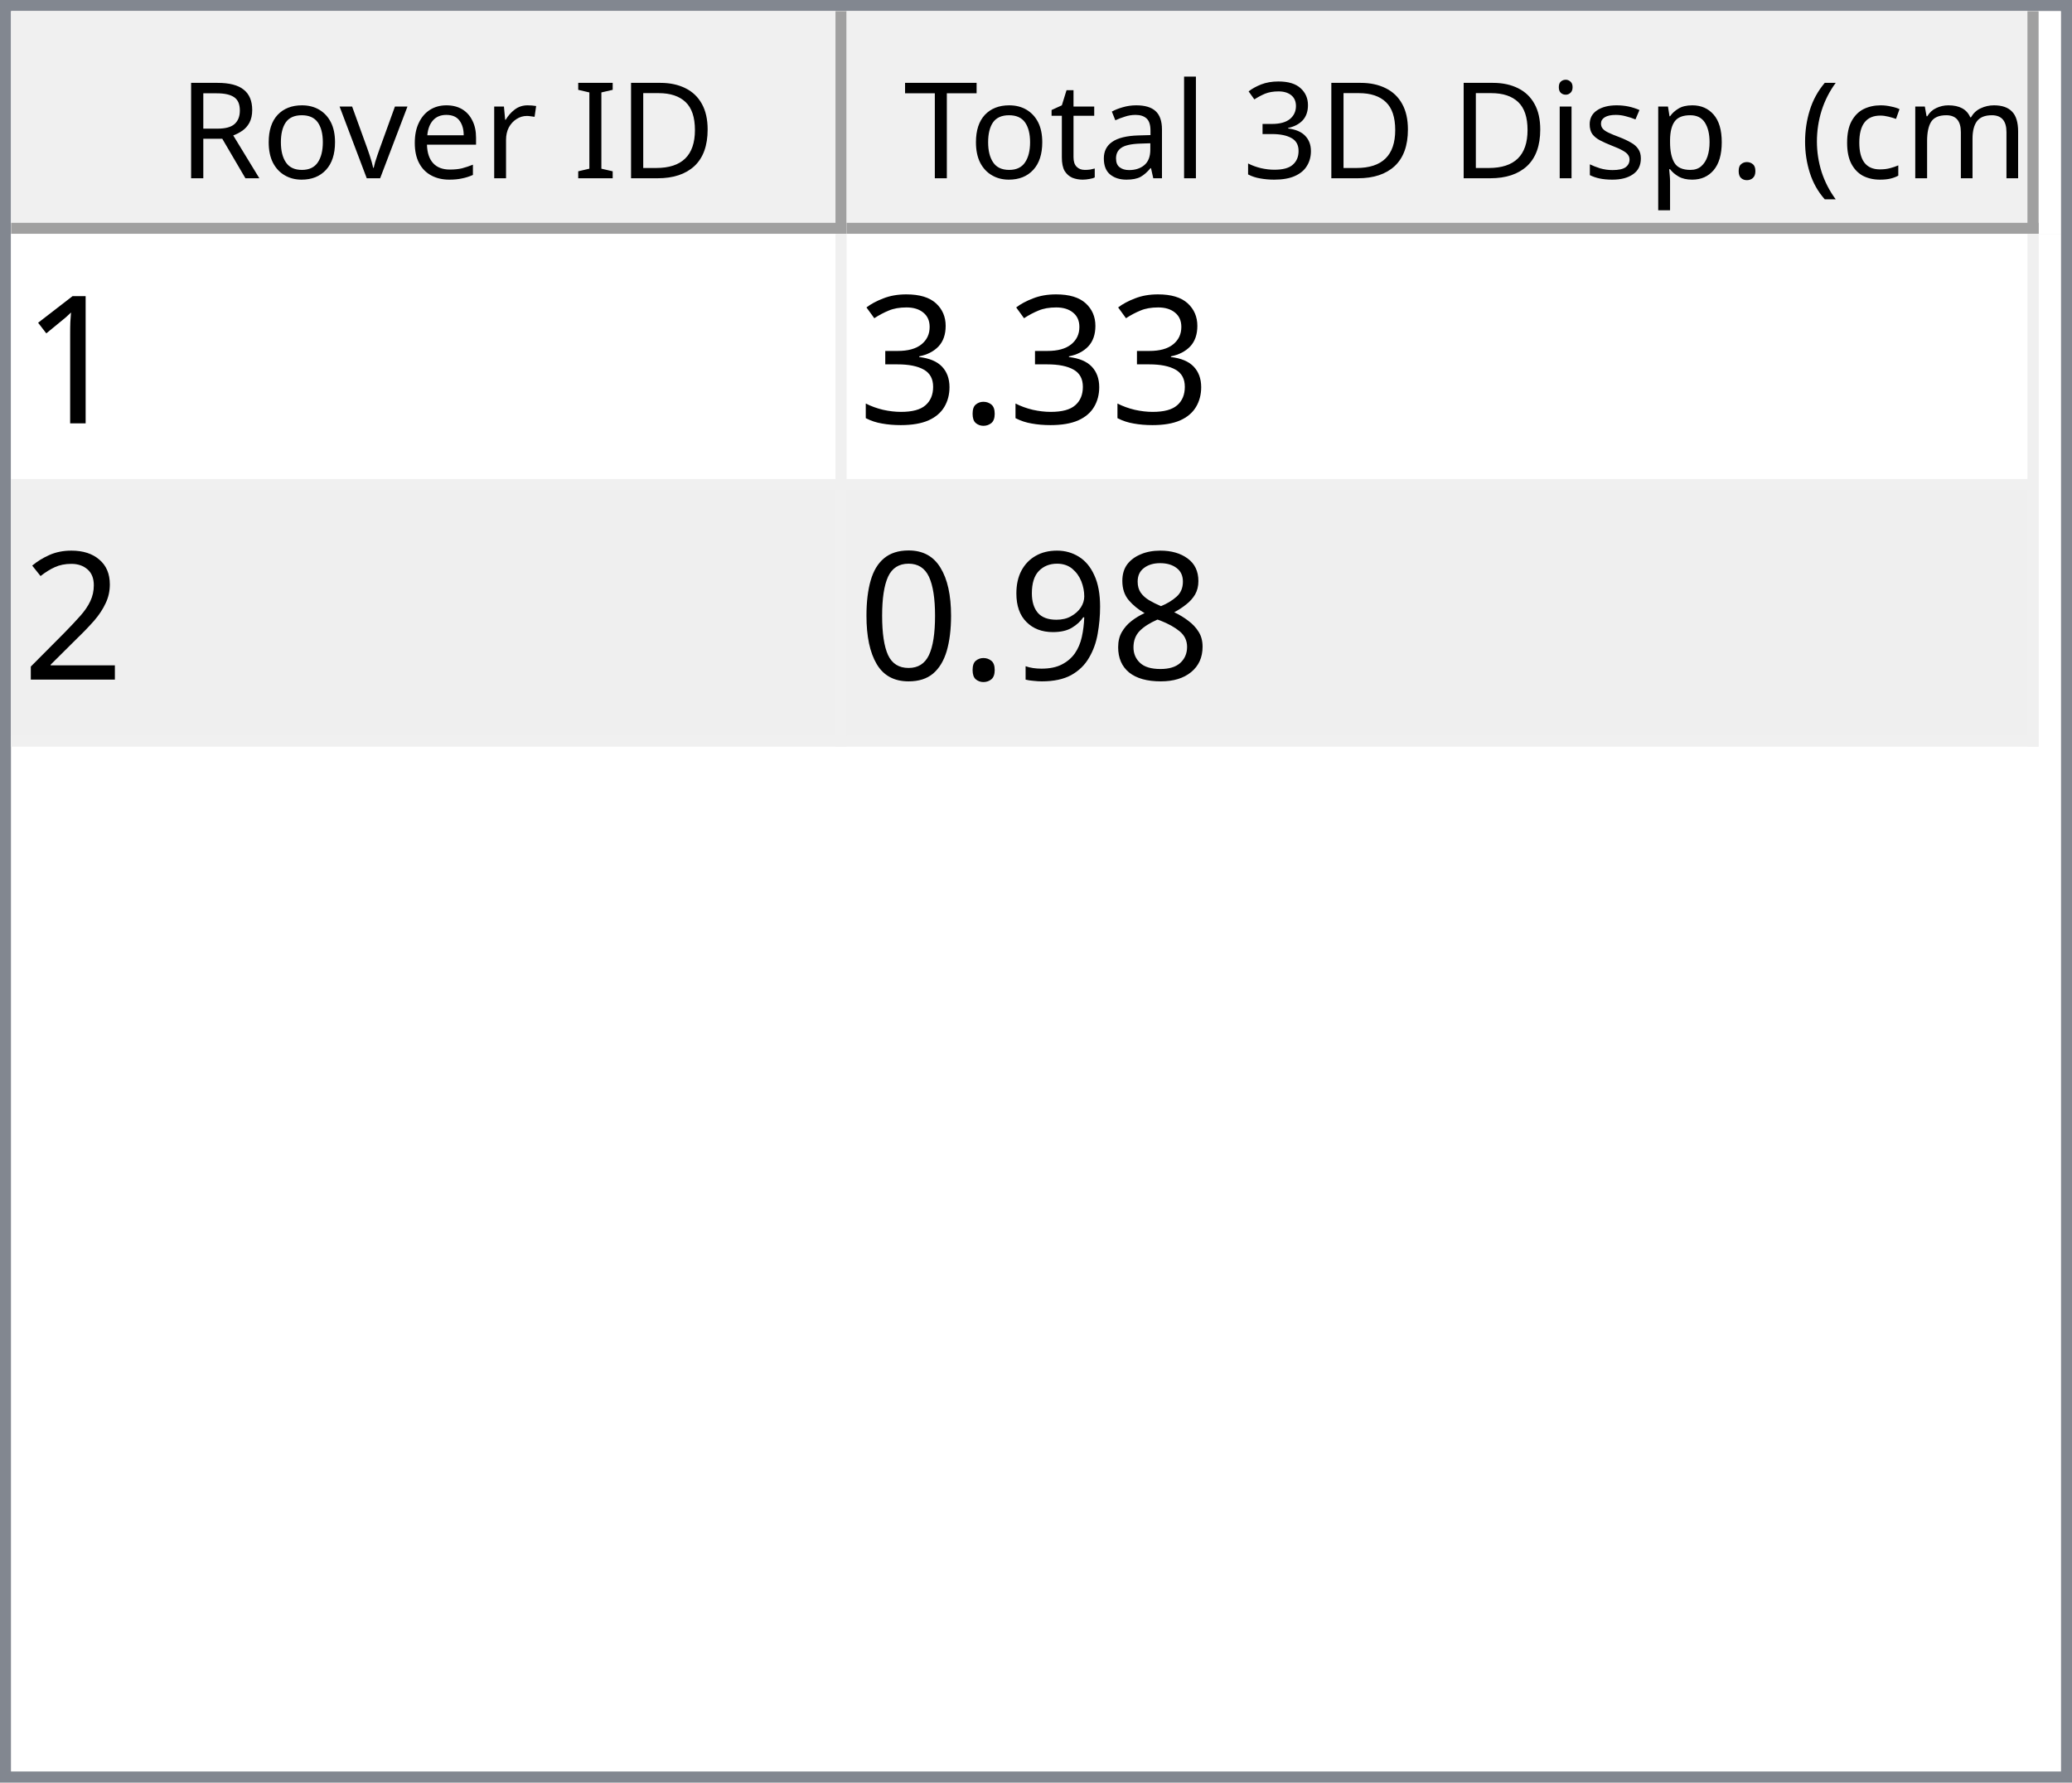
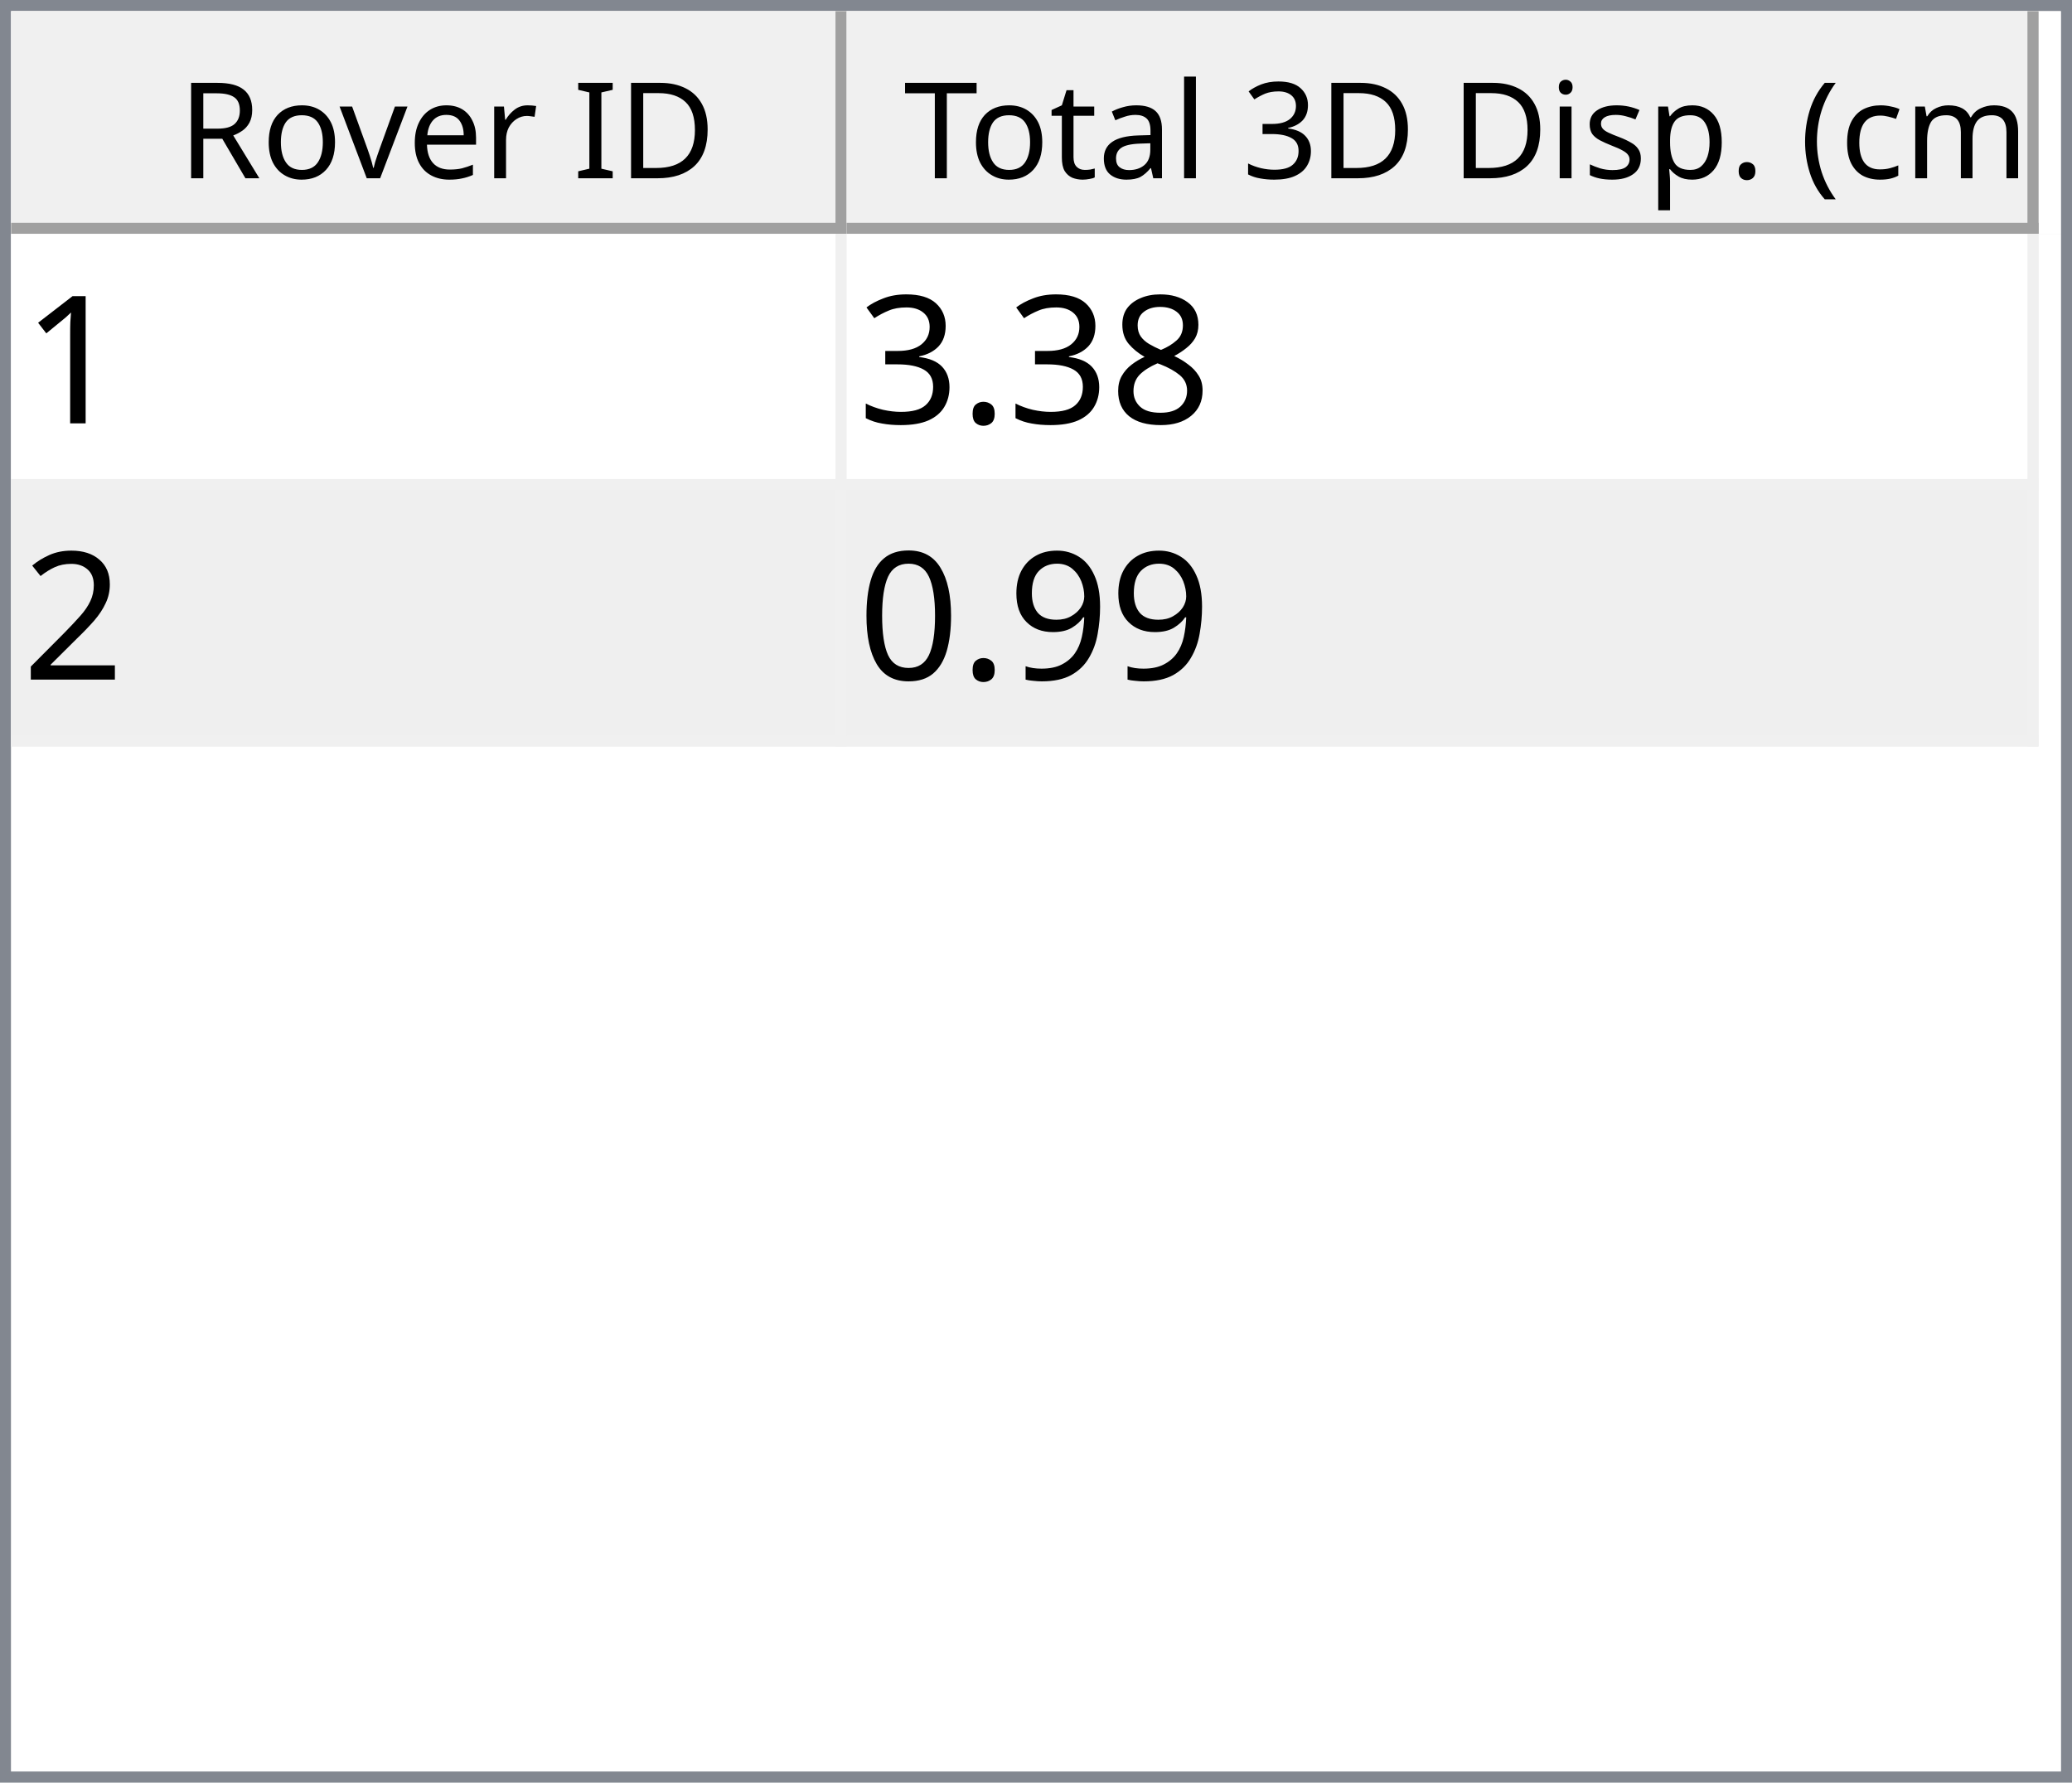
<svg xmlns="http://www.w3.org/2000/svg" style="fill-opacity:1; color-rendering:auto; color-interpolation:auto; text-rendering:auto; stroke:black; stroke-linecap:square; stroke-miterlimit:10; shape-rendering:auto; stroke-opacity:1; fill:black; stroke-dasharray:none; font-weight:normal; stroke-width:1; font-family:'Dialog'; font-style:normal; stroke-linejoin:miter; font-size:12px; stroke-dashoffset:0; image-rendering:auto;" width="186" height="160">
  <defs id="genericDefs" />
  <g>
    <defs id="defs1">
      <clipPath clipPathUnits="userSpaceOnUse" id="clipPath1">
        <path d="M0 0 L186 0 L186 160 L0 160 L0 0 Z" />
      </clipPath>
      <clipPath clipPathUnits="userSpaceOnUse" id="clipPath2">
        <path d="M0 0 L0 160 L186 160 L186 0 Z" />
      </clipPath>
      <clipPath clipPathUnits="userSpaceOnUse" id="clipPath3">
        <path d="M0 0 L0 20 L184 20 L184 0 Z" />
      </clipPath>
      <clipPath clipPathUnits="userSpaceOnUse" id="clipPath4">
        <path d="M0 0 L0 20 L75 20 L75 0 Z" />
      </clipPath>
      <clipPath clipPathUnits="userSpaceOnUse" id="clipPath5">
        <path d="M1 1 L1 19 L74 19 L74 1 Z" />
      </clipPath>
      <clipPath clipPathUnits="userSpaceOnUse" id="clipPath6">
        <path d="M0 0 L0 18 L73 18 L73 0 Z" />
      </clipPath>
      <clipPath clipPathUnits="userSpaceOnUse" id="clipPath7">
        <path d="M-0.5 -0.5 L-0.5 19.5 L74.5 19.5 L74.5 -0.5 Z" />
      </clipPath>
      <clipPath clipPathUnits="userSpaceOnUse" id="clipPath8">
        <path d="M0 0 L0 20 L107 20 L107 0 Z" />
      </clipPath>
      <clipPath clipPathUnits="userSpaceOnUse" id="clipPath9">
        <path d="M1 1 L1 19 L106 19 L106 1 Z" />
      </clipPath>
      <clipPath clipPathUnits="userSpaceOnUse" id="clipPath10">
        <path d="M0 0 L0 18 L105 18 L105 0 Z" />
      </clipPath>
      <clipPath clipPathUnits="userSpaceOnUse" id="clipPath11">
        <path d="M-0.5 -0.5 L-0.5 19.5 L106.5 19.5 L106.5 -0.5 Z" />
      </clipPath>
      <clipPath clipPathUnits="userSpaceOnUse" id="clipPath12">
        <path d="M0 0 L0 138 L184 138 L184 0 Z" />
      </clipPath>
      <clipPath clipPathUnits="userSpaceOnUse" id="clipPath13">
        <path d="M0 0 L0 46 L182 46 L182 0 Z" />
      </clipPath>
      <clipPath clipPathUnits="userSpaceOnUse" id="clipPath14">
        <path d="M-0.5 -0.5 L-0.5 45.5 L181.5 45.5 L181.5 -0.5 Z" />
      </clipPath>
      <clipPath clipPathUnits="userSpaceOnUse" id="clipPath15">
        <path d="M0 0 L0 22 L74 22 L74 0 Z" />
      </clipPath>
      <clipPath clipPathUnits="userSpaceOnUse" id="clipPath16">
        <path d="M0 0 L0 22 L106 22 L106 0 Z" />
      </clipPath>
      <font horiz-adv-x="64.551" id="font1">
        <font-face ascent="107.91" descent="25.098" units-per-em="100" style="font-style:normal; font-family:Segoe UI; font-weight:normal;" />
        <missing-glyph horiz-adv-x="64.551" d="M8.109 0 L8.109 68.266 L56.453 68.266 L56.453 0 L8.109 0 ZM15.328 7.234 L49.219 7.234 L49.219 61.031 L15.328 61.031 L15.328 7.234 Z" />
        <glyph unicode="D" horiz-adv-x="70.117" d="M9.188 0 L9.188 70.016 L28.516 70.016 Q65.531 70.016 65.531 35.891 Q65.531 19.672 55.25 9.836 Q44.969 0 27.734 0 L9.188 0 ZM17.391 62.594 L17.391 7.422 L27.828 7.422 Q41.609 7.422 49.273 14.797 Q56.938 22.172 56.938 35.688 Q56.938 62.594 28.328 62.594 L17.391 62.594 Z" />
        <glyph unicode="I" horiz-adv-x="26.611" d="M17.391 0 L9.188 0 L9.188 70.016 L17.391 70.016 L17.391 0 Z" />
        <glyph unicode=" " horiz-adv-x="27.393" d="" />
        <glyph unicode="r" horiz-adv-x="34.766" d="M34.188 41.891 Q32.078 43.5 28.125 43.5 Q23 43.5 19.555 38.672 Q16.109 33.844 16.109 25.484 L16.109 0 L8.109 0 L8.109 50 L16.109 50 L16.109 39.703 L16.312 39.703 Q18.016 44.969 21.531 47.922 Q25.047 50.875 29.391 50.875 Q32.516 50.875 34.188 50.203 L34.188 41.891 Z" />
        <glyph unicode="e" horiz-adv-x="52.295" d="M48.297 23 L12.984 23 Q13.188 14.656 17.484 10.109 Q21.781 5.562 29.297 5.562 Q37.75 5.562 44.828 11.141 L44.828 3.609 Q38.234 -1.172 27.391 -1.172 Q16.797 -1.172 10.742 5.641 Q4.688 12.453 4.688 24.812 Q4.688 36.469 11.305 43.82 Q17.922 51.172 27.734 51.172 Q37.547 51.172 42.922 44.828 Q48.297 38.484 48.297 27.203 L48.297 23 ZM40.094 29.781 Q40.047 36.719 36.75 40.578 Q33.453 44.438 27.594 44.438 Q21.922 44.438 17.969 40.383 Q14.016 36.328 13.094 29.781 L40.094 29.781 Z" />
        <glyph unicode="v" horiz-adv-x="47.9" d="M47.406 50 L27.484 0 L19.625 0 L0.688 50 L9.469 50 L22.172 13.672 Q23.578 9.672 23.922 6.688 L24.125 6.688 Q24.609 10.453 25.688 13.484 L38.969 50 L47.406 50 Z" />
        <glyph unicode="o" horiz-adv-x="58.594" d="M29 -1.172 Q17.922 -1.172 11.305 5.836 Q4.688 12.844 4.688 24.422 Q4.688 37.016 11.57 44.094 Q18.453 51.172 30.172 51.172 Q41.359 51.172 47.633 44.289 Q53.906 37.406 53.906 25.203 Q53.906 13.234 47.141 6.031 Q40.375 -1.172 29 -1.172 ZM29.594 44.438 Q21.875 44.438 17.383 39.188 Q12.891 33.938 12.891 24.703 Q12.891 15.828 17.43 10.695 Q21.969 5.562 29.594 5.562 Q37.359 5.562 41.531 10.594 Q45.703 15.625 45.703 24.906 Q45.703 34.281 41.531 39.359 Q37.359 44.438 29.594 44.438 Z" />
        <glyph unicode="R" horiz-adv-x="59.814" d="M59.375 0 L49.609 0 L37.891 19.625 Q36.281 22.359 34.766 24.289 Q33.25 26.219 31.664 27.438 Q30.078 28.656 28.25 29.219 Q26.422 29.781 24.125 29.781 L17.391 29.781 L17.391 0 L9.188 0 L9.188 70.016 L30.078 70.016 Q34.672 70.016 38.555 68.867 Q42.438 67.719 45.289 65.375 Q48.141 63.031 49.758 59.547 Q51.375 56.062 51.375 51.375 Q51.375 47.703 50.273 44.656 Q49.172 41.609 47.148 39.211 Q45.125 36.812 42.266 35.133 Q39.406 33.453 35.844 32.516 L35.844 32.328 Q37.594 31.547 38.891 30.547 Q40.188 29.547 41.359 28.18 Q42.531 26.812 43.68 25.078 Q44.828 23.344 46.234 21.047 L59.375 0 ZM17.391 62.594 L17.391 37.203 L28.516 37.203 Q31.594 37.203 34.203 38.133 Q36.812 39.062 38.719 40.797 Q40.625 42.531 41.703 45.047 Q42.781 47.562 42.781 50.688 Q42.781 56.297 39.141 59.445 Q35.5 62.594 28.609 62.594 L17.391 62.594 Z" />
        <glyph unicode=")" horiz-adv-x="30.176" d="M8.297 -15.922 L1.172 -15.922 Q16.406 2.344 16.406 26.812 Q16.406 51.469 1.078 70.016 L8.297 70.016 Q23.531 52.156 23.531 26.703 Q23.531 1.375 8.297 -15.922 Z" />
        <glyph unicode="m" horiz-adv-x="86.133" d="M79.109 0 L71.094 0 L71.094 28.719 Q71.094 37.016 68.531 40.727 Q65.969 44.438 59.906 44.438 Q54.781 44.438 51.195 39.75 Q47.609 35.062 47.609 28.516 L47.609 0 L39.594 0 L39.594 29.688 Q39.594 44.438 28.219 44.438 Q22.953 44.438 19.531 40.016 Q16.109 35.594 16.109 28.516 L16.109 0 L8.109 0 L8.109 50 L16.109 50 L16.109 42.094 L16.312 42.094 Q21.625 51.172 31.844 51.172 Q36.969 51.172 40.773 48.312 Q44.578 45.453 46 40.828 Q51.562 51.172 62.594 51.172 Q79.109 51.172 79.109 30.812 L79.109 0 Z" />
        <glyph unicode="c" horiz-adv-x="46.191" d="M42.188 2.297 Q36.422 -1.172 28.516 -1.172 Q17.828 -1.172 11.258 5.789 Q4.688 12.75 4.688 23.828 Q4.688 36.188 11.766 43.68 Q18.844 51.172 30.672 51.172 Q37.25 51.172 42.281 48.734 L42.281 40.531 Q36.719 44.438 30.375 44.438 Q22.703 44.438 17.797 38.945 Q12.891 33.453 12.891 24.516 Q12.891 15.719 17.508 10.641 Q22.125 5.562 29.891 5.562 Q36.422 5.562 42.188 9.906 L42.188 2.297 Z" />
        <glyph unicode="(" horiz-adv-x="30.176" d="M29.109 -15.922 L21.969 -15.922 Q6.844 1.375 6.844 26.703 Q6.844 52.156 21.969 70.016 L29.203 70.016 Q13.875 51.469 13.875 26.812 Q13.875 2.344 29.109 -15.922 Z" />
        <glyph unicode="." horiz-adv-x="21.68" d="M10.891 -1.078 Q8.641 -1.078 7.055 0.539 Q5.469 2.156 5.469 4.391 Q5.469 6.641 7.055 8.273 Q8.641 9.906 10.891 9.906 Q13.188 9.906 14.797 8.273 Q16.406 6.641 16.406 4.391 Q16.406 2.156 14.797 0.539 Q13.188 -1.078 10.891 -1.078 Z" />
        <glyph unicode="p" horiz-adv-x="58.789" d="M16.312 7.234 L16.109 7.234 L16.109 -23 L8.109 -23 L8.109 50 L16.109 50 L16.109 41.219 L16.312 41.219 Q22.219 51.172 33.594 51.172 Q43.266 51.172 48.688 44.461 Q54.109 37.75 54.109 26.469 Q54.109 13.922 48 6.375 Q41.891 -1.172 31.297 -1.172 Q21.578 -1.172 16.312 7.234 ZM16.109 27.391 L16.109 20.406 Q16.109 14.203 20.141 9.883 Q24.172 5.562 30.375 5.562 Q37.641 5.562 41.773 11.133 Q45.906 16.703 45.906 26.609 Q45.906 34.969 42.047 39.703 Q38.188 44.438 31.594 44.438 Q24.609 44.438 20.359 39.578 Q16.109 34.719 16.109 27.391 Z" />
        <glyph unicode="s" horiz-adv-x="42.432" d="M5.078 1.812 L5.078 10.406 Q11.625 5.562 19.484 5.562 Q30.031 5.562 30.031 12.594 Q30.031 14.594 29.125 15.992 Q28.219 17.391 26.68 18.461 Q25.141 19.531 23.07 20.383 Q21 21.234 18.609 22.172 Q15.281 23.484 12.766 24.828 Q10.25 26.172 8.57 27.859 Q6.891 29.547 6.031 31.695 Q5.172 33.844 5.172 36.719 Q5.172 40.234 6.789 42.945 Q8.406 45.656 11.086 47.484 Q13.766 49.312 17.211 50.242 Q20.656 51.172 24.312 51.172 Q30.812 51.172 35.938 48.922 L35.938 40.828 Q30.422 44.438 23.25 44.438 Q21 44.438 19.195 43.922 Q17.391 43.406 16.094 42.477 Q14.797 41.547 14.086 40.258 Q13.375 38.969 13.375 37.406 Q13.375 35.453 14.086 34.133 Q14.797 32.812 16.164 31.789 Q17.531 30.766 19.484 29.938 Q21.438 29.109 23.922 28.125 Q27.25 26.859 29.883 25.516 Q32.516 24.172 34.375 22.484 Q36.234 20.797 37.234 18.602 Q38.234 16.406 38.234 13.375 Q38.234 9.672 36.602 6.938 Q34.969 4.203 32.234 2.398 Q29.5 0.594 25.93 -0.289 Q22.359 -1.172 18.453 -1.172 Q10.75 -1.172 5.078 1.812 Z" />
        <glyph unicode="i" horiz-adv-x="24.219" d="M12.203 62.703 Q10.062 62.703 8.547 64.164 Q7.031 65.625 7.031 67.875 Q7.031 70.125 8.547 71.609 Q10.062 73.094 12.203 73.094 Q14.406 73.094 15.945 71.609 Q17.484 70.125 17.484 67.875 Q17.484 65.719 15.945 64.211 Q14.406 62.703 12.203 62.703 ZM16.109 0 L8.109 0 L8.109 50 L16.109 50 L16.109 0 Z" />
        <glyph unicode="3" horiz-adv-x="53.906" d="M46.531 19.828 Q46.531 15.094 44.75 11.211 Q42.969 7.328 39.719 4.57 Q36.469 1.812 31.93 0.297 Q27.391 -1.219 21.922 -1.219 Q11.922 -1.219 6 2.594 L6 11.188 Q13.094 5.609 22.219 5.609 Q25.875 5.609 28.828 6.539 Q31.781 7.469 33.906 9.227 Q36.031 10.984 37.18 13.477 Q38.328 15.969 38.328 19.094 Q38.328 32.812 18.797 32.812 L12.984 32.812 L12.984 39.594 L18.5 39.594 Q35.797 39.594 35.797 52.484 Q35.797 64.406 22.609 64.406 Q15.188 64.406 8.688 59.422 L8.688 67.188 Q15.375 71.188 24.609 71.188 Q29 71.188 32.57 69.969 Q36.141 68.75 38.68 66.555 Q41.219 64.359 42.609 61.281 Q44 58.203 44 54.5 Q44 40.672 30.031 36.719 L30.031 36.531 Q33.594 36.141 36.625 34.797 Q39.656 33.453 41.852 31.305 Q44.047 29.156 45.289 26.25 Q46.531 23.344 46.531 19.828 Z" />
        <glyph unicode="l" horiz-adv-x="24.219" d="M16.109 0 L8.109 0 L8.109 74.031 L16.109 74.031 L16.109 0 Z" />
        <glyph unicode="a" horiz-adv-x="50.879" d="M43.891 0 L35.891 0 L35.891 7.812 L35.688 7.812 Q30.469 -1.172 20.312 -1.172 Q12.844 -1.172 8.617 2.781 Q4.391 6.734 4.391 13.281 Q4.391 27.297 20.906 29.594 L35.891 31.688 Q35.891 44.438 25.594 44.438 Q16.547 44.438 9.281 38.281 L9.281 46.484 Q16.656 51.172 26.266 51.172 Q43.891 51.172 43.891 32.516 L43.891 0 ZM35.891 25.297 L23.828 23.641 Q18.266 22.859 15.43 20.875 Q12.594 18.891 12.594 13.875 Q12.594 10.203 15.211 7.883 Q17.828 5.562 22.172 5.562 Q28.125 5.562 32.008 9.742 Q35.891 13.922 35.891 20.312 L35.891 25.297 Z" />
        <glyph unicode="t" horiz-adv-x="33.887" d="M31.297 0.484 Q28.469 -1.078 23.828 -1.078 Q10.688 -1.078 10.688 13.578 L10.688 43.172 L2.094 43.172 L2.094 50 L10.688 50 L10.688 62.203 L18.703 64.797 L18.703 50 L31.297 50 L31.297 43.172 L18.703 43.172 L18.703 14.984 Q18.703 9.969 20.414 7.82 Q22.125 5.672 26.078 5.672 Q29.109 5.672 31.297 7.328 L31.297 0.484 Z" />
        <glyph unicode="T" horiz-adv-x="52.393" d="M50.594 62.594 L30.375 62.594 L30.375 0 L22.172 0 L22.172 62.594 L2 62.594 L2 70.016 L50.594 70.016 L50.594 62.594 Z" />
      </font>
      <font horiz-adv-x="75.0" id="font2">
        <font-face ascent="100.537" descent="21.973" units-per-em="100" style="font-style:normal; font-family:sans-serif; font-weight:normal;" />
        <missing-glyph horiz-adv-x="75.0" d="M12.5 0 L12.5 62.5 L62.5 62.5 L62.5 0 L12.5 0 ZM14.062 1.562 L60.938 1.562 L60.938 60.938 L14.062 60.938 L14.062 1.562 Z" />
        <glyph unicode="1" horiz-adv-x="55.615" d="M37.25 0 L28.469 0 L28.469 56 Q25.297 52.984 20.141 49.953 Q14.984 46.922 10.891 45.406 L10.891 53.906 Q18.266 57.375 23.781 62.305 Q29.297 67.234 31.594 71.875 L37.25 71.875 L37.25 0 Z" />
+         <glyph unicode="8" horiz-adv-x="55.615" d="M17.672 38.812 Q12.203 40.828 9.57 44.539 Q6.938 48.25 6.938 53.422 Q6.938 61.234 12.555 66.555 Q18.172 71.875 27.484 71.875 Q36.859 71.875 42.578 66.43 Q48.297 60.984 48.297 53.172 Q48.297 48.188 45.68 44.508 Q43.062 40.828 37.75 38.812 Q44.344 36.672 47.781 31.883 Q51.219 27.094 51.219 20.453 Q51.219 11.281 44.727 5.031 Q38.234 -1.219 27.641 -1.219 Q17.047 -1.219 10.547 5.055 Q4.047 11.328 4.047 20.703 Q4.047 27.688 7.594 32.398 Q11.141 37.109 17.672 38.812 ZM15.922 53.719 Q15.922 48.641 19.195 45.414 Q22.469 42.188 27.688 42.188 Q32.766 42.188 36.016 45.383 Q39.266 48.578 39.266 53.219 Q39.266 58.062 35.914 61.359 Q32.562 64.656 27.594 64.656 Q22.562 64.656 19.242 61.43 Q15.922 58.203 15.922 53.719 ZM13.094 20.656 Q13.094 16.891 14.875 13.375 Q16.656 9.859 20.172 7.93 Q23.688 6 27.734 6 Q34.031 6 38.133 10.055 Q42.234 14.109 42.234 20.359 Q42.234 26.703 38.016 30.859 Q33.797 35.016 27.438 35.016 Q21.234 35.016 17.164 30.914 Q13.094 26.812 13.094 20.656 Z" />
        <glyph unicode="." horiz-adv-x="27.783" d="M9.078 0 L9.078 10.016 L19.094 10.016 L19.094 0 L9.078 0 Z" />
        <glyph unicode="3" horiz-adv-x="55.615" d="M4.203 18.891 L12.984 20.062 Q14.5 12.594 18.141 9.297 Q21.781 6 27 6 Q33.203 6 37.477 10.297 Q41.75 14.594 41.75 20.953 Q41.75 27 37.797 30.93 Q33.844 34.859 27.734 34.859 Q25.25 34.859 21.531 33.891 L22.516 41.609 Q23.391 41.5 23.922 41.5 Q29.547 41.5 34.039 44.43 Q38.531 47.359 38.531 53.469 Q38.531 58.297 35.258 61.477 Q31.984 64.656 26.812 64.656 Q21.688 64.656 18.266 61.43 Q14.844 58.203 13.875 51.766 L5.078 53.328 Q6.688 62.156 12.398 67.016 Q18.109 71.875 26.609 71.875 Q32.469 71.875 37.398 69.359 Q42.328 66.844 44.945 62.5 Q47.562 58.156 47.562 53.266 Q47.562 48.641 45.07 44.828 Q42.578 41.016 37.703 38.766 Q44.047 37.312 47.562 32.695 Q51.078 28.078 51.078 21.141 Q51.078 11.766 44.242 5.25 Q37.406 -1.266 26.953 -1.266 Q17.531 -1.266 11.305 4.352 Q5.078 9.969 4.203 18.891 Z" />
        <glyph unicode="2" horiz-adv-x="55.615" d="M50.344 8.453 L50.344 0 L3.031 0 Q2.938 3.172 4.047 6.109 Q5.859 10.938 9.836 15.625 Q13.812 20.312 21.344 26.469 Q33.016 36.031 37.117 41.625 Q41.219 47.219 41.219 52.203 Q41.219 57.422 37.477 61.008 Q33.734 64.594 27.734 64.594 Q21.391 64.594 17.578 60.789 Q13.766 56.984 13.719 50.25 L4.688 51.172 Q5.609 61.281 11.664 66.578 Q17.719 71.875 27.938 71.875 Q38.234 71.875 44.242 66.164 Q50.25 60.453 50.25 52 Q50.25 47.703 48.492 43.555 Q46.734 39.406 42.656 34.812 Q38.578 30.219 29.109 22.219 Q21.188 15.578 18.945 13.211 Q16.703 10.844 15.234 8.453 L50.344 8.453 Z" />
-         <glyph unicode="8" horiz-adv-x="55.615" d="M17.672 38.812 Q12.203 40.828 9.57 44.539 Q6.938 48.25 6.938 53.422 Q6.938 61.234 12.555 66.555 Q18.172 71.875 27.484 71.875 Q36.859 71.875 42.578 66.43 Q48.297 60.984 48.297 53.172 Q48.297 48.188 45.68 44.508 Q43.062 40.828 37.75 38.812 Q44.344 36.672 47.781 31.883 Q51.219 27.094 51.219 20.453 Q51.219 11.281 44.727 5.031 Q38.234 -1.219 27.641 -1.219 Q17.047 -1.219 10.547 5.055 Q4.047 11.328 4.047 20.703 Q4.047 27.688 7.594 32.398 Q11.141 37.109 17.672 38.812 ZM15.922 53.719 Q15.922 48.641 19.195 45.414 Q22.469 42.188 27.688 42.188 Q32.766 42.188 36.016 45.383 Q39.266 48.578 39.266 53.219 Q39.266 58.062 35.914 61.359 Q32.562 64.656 27.594 64.656 Q22.562 64.656 19.242 61.43 Q15.922 58.203 15.922 53.719 ZM13.094 20.656 Q13.094 16.891 14.875 13.375 Q16.656 9.859 20.172 7.93 Q23.688 6 27.734 6 Q34.031 6 38.133 10.055 Q42.234 14.109 42.234 20.359 Q42.234 26.703 38.016 30.859 Q33.797 35.016 27.438 35.016 Q21.234 35.016 17.164 30.914 Q13.094 26.812 13.094 20.656 Z" />
        <glyph unicode="9" horiz-adv-x="55.615" d="M5.469 16.547 L13.922 17.328 Q14.984 11.375 18.016 8.688 Q21.047 6 25.781 6 Q29.828 6 32.883 7.859 Q35.938 9.719 37.891 12.82 Q39.844 15.922 41.164 21.195 Q42.484 26.469 42.484 31.938 Q42.484 32.516 42.438 33.688 Q39.797 29.5 35.234 26.883 Q30.672 24.266 25.344 24.266 Q16.453 24.266 10.305 30.711 Q4.156 37.156 4.156 47.703 Q4.156 58.594 10.578 65.234 Q17 71.875 26.656 71.875 Q33.641 71.875 39.43 68.117 Q45.219 64.359 48.219 57.398 Q51.219 50.438 51.219 37.25 Q51.219 23.531 48.242 15.406 Q45.266 7.281 39.383 3.031 Q33.5 -1.219 25.594 -1.219 Q17.188 -1.219 11.867 3.445 Q6.547 8.109 5.469 16.547 ZM41.453 48.141 Q41.453 55.719 37.43 60.156 Q33.406 64.594 27.734 64.594 Q21.875 64.594 17.531 59.812 Q13.188 55.031 13.188 47.406 Q13.188 40.578 17.312 36.305 Q21.438 32.031 27.484 32.031 Q33.594 32.031 37.523 36.305 Q41.453 40.578 41.453 48.141 Z" />
        <glyph unicode="0" horiz-adv-x="55.615" d="M4.156 35.297 Q4.156 48 6.766 55.742 Q9.375 63.484 14.523 67.68 Q19.672 71.875 27.484 71.875 Q33.25 71.875 37.594 69.555 Q41.938 67.234 44.773 62.867 Q47.609 58.5 49.219 52.227 Q50.828 45.953 50.828 35.297 Q50.828 22.703 48.242 14.969 Q45.656 7.234 40.508 3.008 Q35.359 -1.219 27.484 -1.219 Q17.141 -1.219 11.234 6.203 Q4.156 15.141 4.156 35.297 ZM13.188 35.297 Q13.188 17.672 17.312 11.836 Q21.438 6 27.484 6 Q33.547 6 37.672 11.859 Q41.797 17.719 41.797 35.297 Q41.797 52.984 37.672 58.789 Q33.547 64.594 27.391 64.594 Q21.344 64.594 17.719 59.469 Q13.188 52.938 13.188 35.297 Z" />
      </font>
    </defs>
    <g style="fill:white; stroke:white;">
      <rect x="0" y="0" width="186" style="clip-path:url(#clipPath1); stroke:none;" height="160" />
    </g>
    <g style="fill:white; text-rendering:optimizeSpeed; color-rendering:optimizeSpeed; image-rendering:optimizeSpeed; shape-rendering:crispEdges; stroke:white; color-interpolation:sRGB;">
      <rect x="0" width="186" height="160" y="0" style="stroke:none;" />
      <path style="stroke:none;" d="M0 160 L186 160 L186 0 L0 0 Z" />
    </g>
    <g style="fill:rgb(240,240,240); font-family:'Segoe UI'; stroke:rgb(240,240,240);">
      <rect x="0" y="0" width="186" style="clip-path:url(#clipPath2); stroke:none;" height="160" />
    </g>
    <g style="fill:rgb(130,135,144); font-family:'Segoe UI'; stroke:rgb(130,135,144);">
      <path d="M0 0 L186 0 L186 160 L0 160 L0 0 ZM1 1 L185 1 L185 159 L1 159 L1 1 Z" style="fill-rule:evenodd; clip-path:url(#clipPath2); stroke:none;" />
    </g>
    <g style="fill:white; font-family:'Segoe UI'; stroke:white;" transform="translate(1,1)">
      <rect x="0" y="0" width="184" style="clip-path:url(#clipPath3); stroke:none;" height="20" />
    </g>
    <g style="fill:rgb(240,240,240); font-family:'Segoe UI'; stroke:rgb(240,240,240);" transform="translate(1,1)">
      <rect x="0" y="0" width="75" style="clip-path:url(#clipPath4); stroke:none;" height="20" />
    </g>
    <g style="font-family:'Segoe UI';" transform="translate(2,2)">
      <text x="14" xml:space="preserve" y="14" style="clip-path:url(#clipPath6); stroke:none;">Rover ID</text>
    </g>
    <g style="fill:rgb(160,160,160); font-family:'Segoe UI'; stroke:rgb(160,160,160); stroke-linejoin:bevel;" transform="translate(1.5,1.5)">
      <line x1="74" x2="74" y1="0" style="fill:none; clip-path:url(#clipPath7);" y2="19" />
    </g>
    <g style="fill:rgb(160,160,160); font-family:'Segoe UI'; stroke:rgb(160,160,160); stroke-linejoin:bevel;" transform="matrix(1,0,0,1,1,1) translate(0.5,0.5)">
      <line x1="0" x2="74" y1="19" style="fill:none; clip-path:url(#clipPath7);" y2="19" />
    </g>
    <g style="fill:rgb(240,240,240); font-family:'Segoe UI'; stroke:rgb(240,240,240);" transform="translate(76,1)">
      <rect x="0" y="0" width="107" style="clip-path:url(#clipPath8); stroke:none;" height="20" />
    </g>
    <g style="font-family:'Segoe UI';" transform="translate(77,2)">
      <text x="1" xml:space="preserve" y="14" style="clip-path:url(#clipPath10); stroke:none;"> Total 3D Disp. (cm)</text>
    </g>
    <g style="fill:rgb(160,160,160); font-family:'Segoe UI'; stroke:rgb(160,160,160); stroke-linejoin:bevel;" transform="translate(76.5,1.5)">
      <line x1="106" x2="106" y1="0" style="fill:none; clip-path:url(#clipPath11);" y2="19" />
    </g>
    <g style="fill:rgb(160,160,160); font-family:'Segoe UI'; stroke:rgb(160,160,160); stroke-linejoin:bevel;" transform="matrix(1,0,0,1,76,1) translate(0.5,0.5)">
      <line x1="0" x2="106" y1="19" style="fill:none; clip-path:url(#clipPath11);" y2="19" />
    </g>
    <g style="fill:white; font-family:'Segoe UI'; stroke:white;" transform="translate(1,21)">
      <rect x="0" y="0" width="184" style="clip-path:url(#clipPath12); stroke:none;" height="138" />
    </g>
    <g style="fill:rgb(240,240,240); font-size:16px; font-family:sans-serif; stroke:rgb(240,240,240);" transform="translate(1,21)">
      <rect x="0" y="0" width="182" style="clip-path:url(#clipPath13); stroke:none;" height="46" />
      <line transform="translate(0.5,0.5)" x1="0" x2="181" y1="22" style="clip-path:url(#clipPath14); fill:none; stroke-linejoin:bevel;" y2="22" />
    </g>
    <g transform="matrix(1,0,0,1,1,21) translate(0.5,0.5)" style="fill:rgb(240,240,240); font-size:16px; font-family:sans-serif; stroke:rgb(240,240,240); stroke-linejoin:bevel;">
      <line x1="0" x2="181" y1="45" style="fill:none; clip-path:url(#clipPath14);" y2="45" />
    </g>
    <g transform="matrix(1,0,0,1,1,21) translate(0.5,0.5)" style="fill:rgb(240,240,240); font-size:16px; font-family:sans-serif; stroke:rgb(240,240,240); stroke-linejoin:bevel;">
      <line x1="74" x2="74" y1="0" style="fill:none; clip-path:url(#clipPath14);" y2="45" />
    </g>
    <g transform="matrix(1,0,0,1,1,21) translate(0.5,0.5)" style="fill:rgb(240,240,240); font-size:16px; font-family:sans-serif; stroke:rgb(240,240,240); stroke-linejoin:bevel;">
      <line x1="181" x2="181" y1="0" style="fill:none; clip-path:url(#clipPath14);" y2="45" />
    </g>
    <g style="fill:white; font-size:16px; font-family:sans-serif; stroke:white;" transform="matrix(1,0,0,1,1,21)">
      <rect x="0" y="0" width="74" style="clip-path:url(#clipPath15); stroke:none;" height="22" />
      <text x="1" y="17" style="fill:black; clip-path:url(#clipPath15); stroke:none;" xml:space="preserve">1</text>
    </g>
    <g style="fill:white; font-size:16px; font-family:sans-serif; stroke:white;" transform="matrix(1,0,0,1,1,21) translate(75,0)">
      <rect x="0" y="0" width="106" style="clip-path:url(#clipPath16); stroke:none;" height="22" />
-       <text x="1" y="17" style="fill:black; clip-path:url(#clipPath16); stroke:none;" xml:space="preserve">3.33</text>
+       <text x="1" y="17" style="fill:black; clip-path:url(#clipPath16); stroke:none;" xml:space="preserve">3.38</text>
    </g>
    <g style="fill:rgb(239,239,239); font-size:16px; font-family:sans-serif; stroke:rgb(239,239,239);" transform="matrix(1,0,0,1,1,21) translate(0,23)">
      <rect x="0" y="0" width="74" style="clip-path:url(#clipPath15); stroke:none;" height="22" />
      <text x="1" y="17" style="fill:black; clip-path:url(#clipPath15); stroke:none;" xml:space="preserve">2</text>
    </g>
    <g style="fill:rgb(239,239,239); font-size:16px; font-family:sans-serif; stroke:rgb(239,239,239);" transform="matrix(1,0,0,1,1,21) translate(75,23)">
      <rect x="0" y="0" width="106" style="clip-path:url(#clipPath16); stroke:none;" height="22" />
-       <text x="1" y="17" style="fill:black; clip-path:url(#clipPath16); stroke:none;" xml:space="preserve">0.98</text>
+       <text x="1" y="17" style="fill:black; clip-path:url(#clipPath16); stroke:none;" xml:space="preserve">0.99</text>
    </g>
  </g>
</svg>
